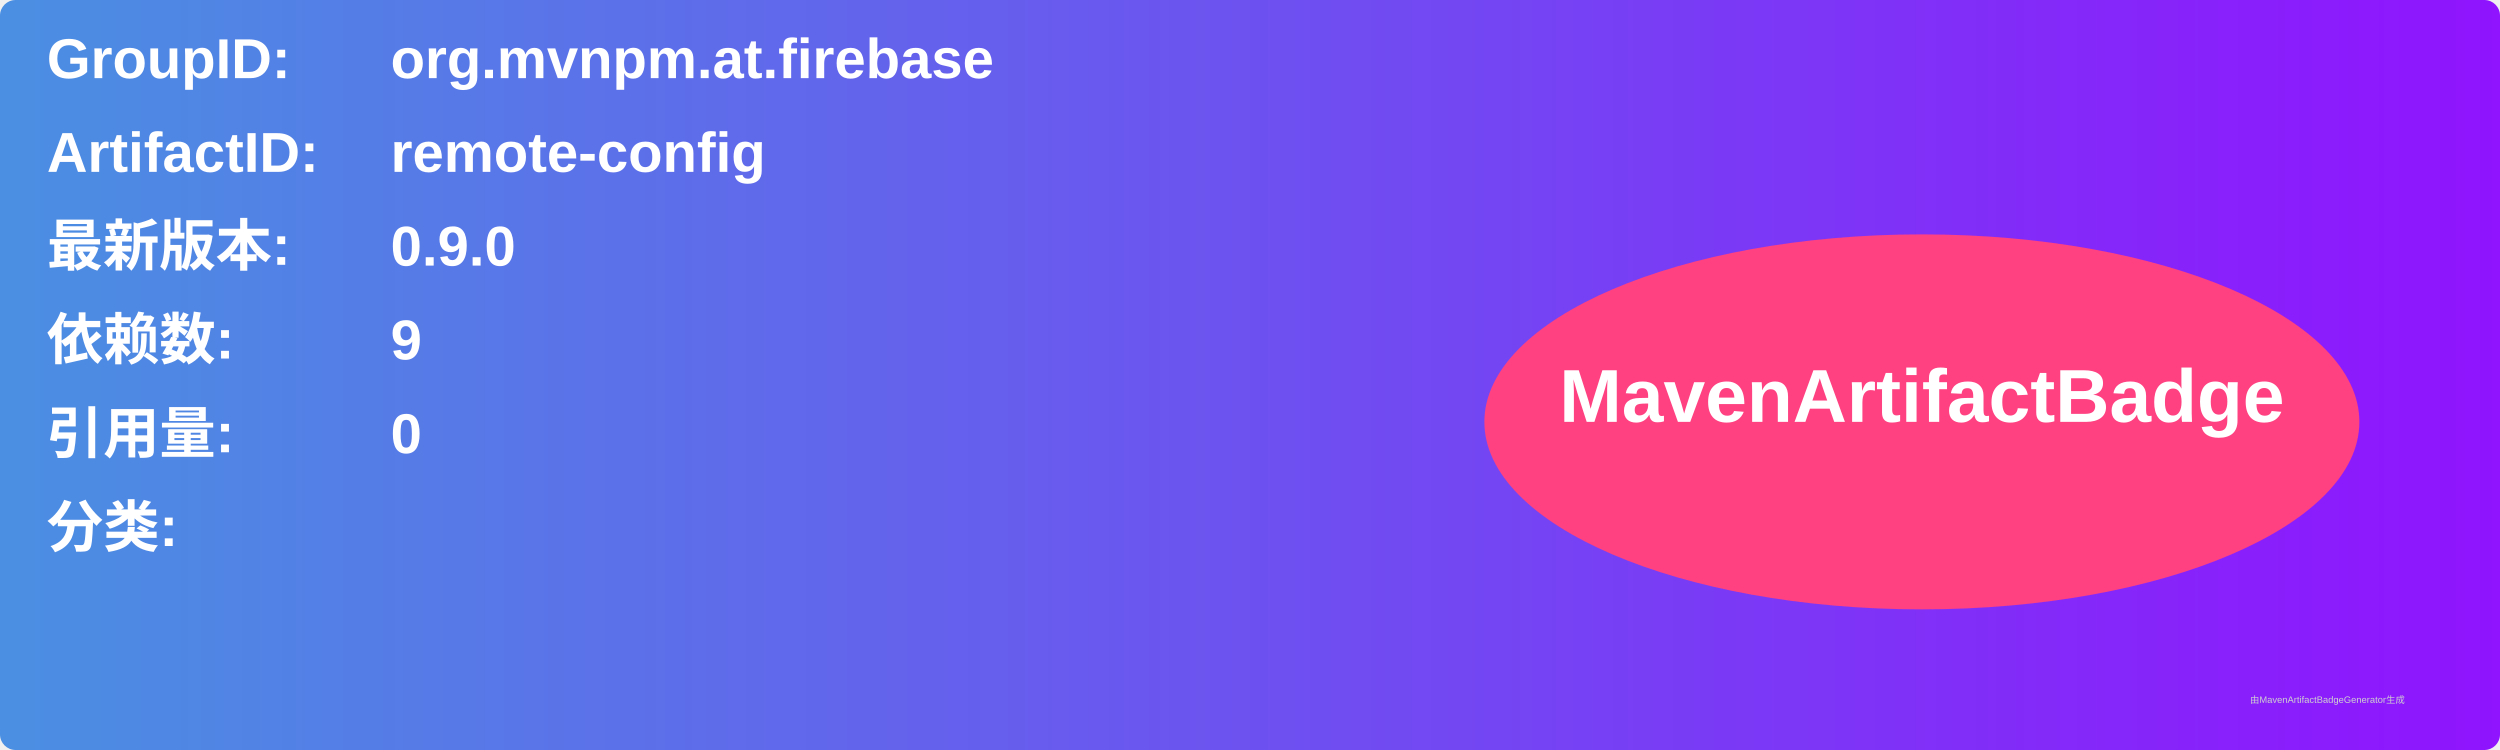
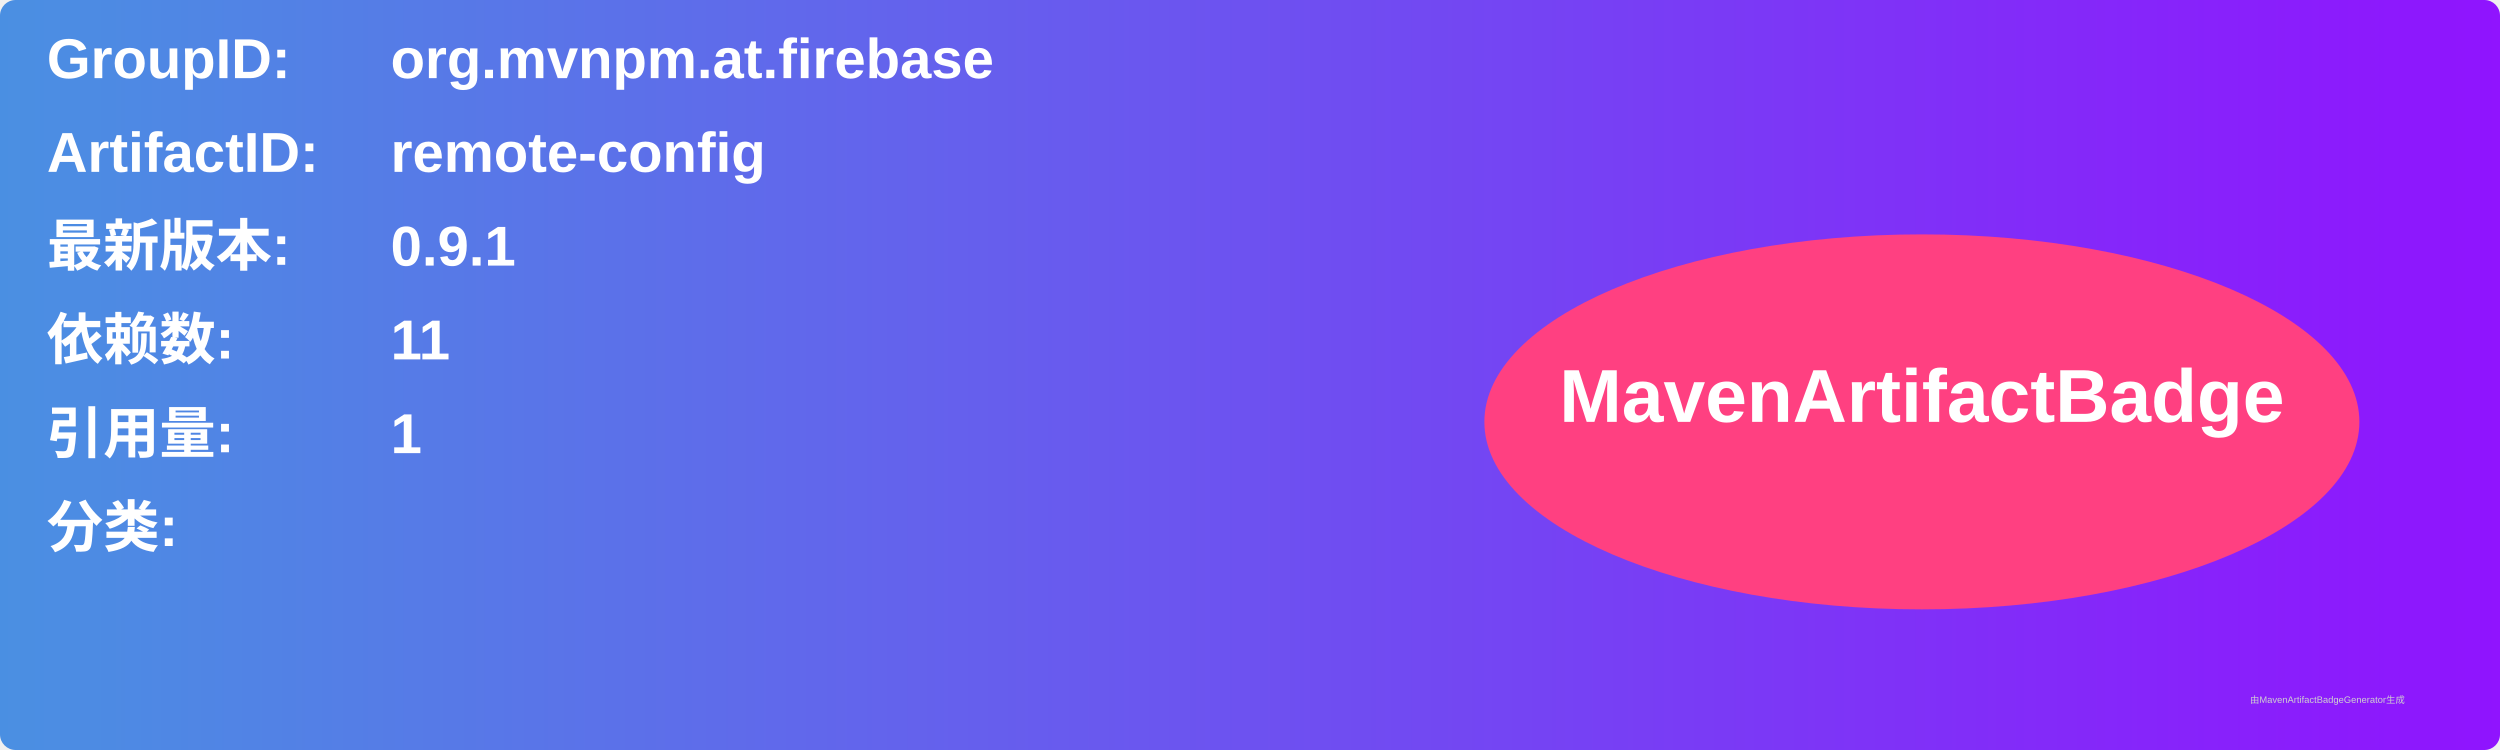
<svg xmlns="http://www.w3.org/2000/svg" width="800" height="240" viewBox="0 0 800 240">
  <linearGradient id="grad" x1="0%" y1="0%" x2="100%" y2="0%">
    <stop offset="0%" stop-color="#4a90e2" />
    <stop offset="100%" stop-color="#9013fe" />
  </linearGradient>
  <rect width="100%" height="100%" rx="5" ry="5" fill="url(#grad)" />
  <g transform="translate(15, 15)">
    <text x="0" y="10" font-family="Arial" font-size="18" fill="white" font-weight="bold" width="260">GroupID:</text>
    <text x="110" y="10" font-family="Arial" font-size="18" fill="white" font-weight="bold" width="460">org.mvnpm.at.firebase</text>
    <text x="0" y="40" font-family="Arial" font-size="18" fill="white" font-weight="bold" width="260">ArtifactID:</text>
    <text x="110" y="40" font-family="Arial" font-size="18" fill="white" font-weight="bold" width="460">remote-config</text>
    <text x="0" y="70" font-family="Arial" font-size="18" fill="white" font-weight="bold">最新版本:</text>
    <text x="110" y="70" font-family="Arial" font-size="18" fill="white" font-weight="bold">
-       <tspan font-weight="bold">0.9.0</tspan>
+       <tspan font-weight="bold">0.9.1</tspan>
    </text>
    <text x="0" y="100" font-family="Arial" font-size="18" fill="white" font-weight="bold">依赖数: </text>
    <text x="110" y="100" font-family="Arial" font-size="18" fill="white">
-       <tspan font-weight="bold">9</tspan>
+       <tspan font-weight="bold">11</tspan>
    </text>
    <text x="0" y="130" font-family="Arial" font-size="18" fill="white" font-weight="bold">引用量: </text>
    <text x="110" y="130" font-family="Arial" font-size="18" fill="white">
-       <tspan font-weight="bold">0</tspan>
+       <tspan font-weight="bold">1</tspan>
    </text>
    <text x="0" y="160" font-family="Arial" font-size="18" fill="white" font-weight="bold">分类:</text>
    <text x="10" y="190" font-family="Arial" font-size="10" fill="white">
      <tspan font-weight="bold" />
    </text>
    <ellipse cx="600" cy="120" rx="140" ry="60" fill="#ff4081" />
    <text x="600" y="120" text-anchor="middle" font-family="Arial" font-size="24" fill="white" font-weight="bold">MavenArtifactBadge</text>
  </g>
  <text x="720" y="225" font-family="Arial" font-size="3" fill="#d0d0d0">由MavenArtifactBadgeGenerator生成</text>
</svg>
